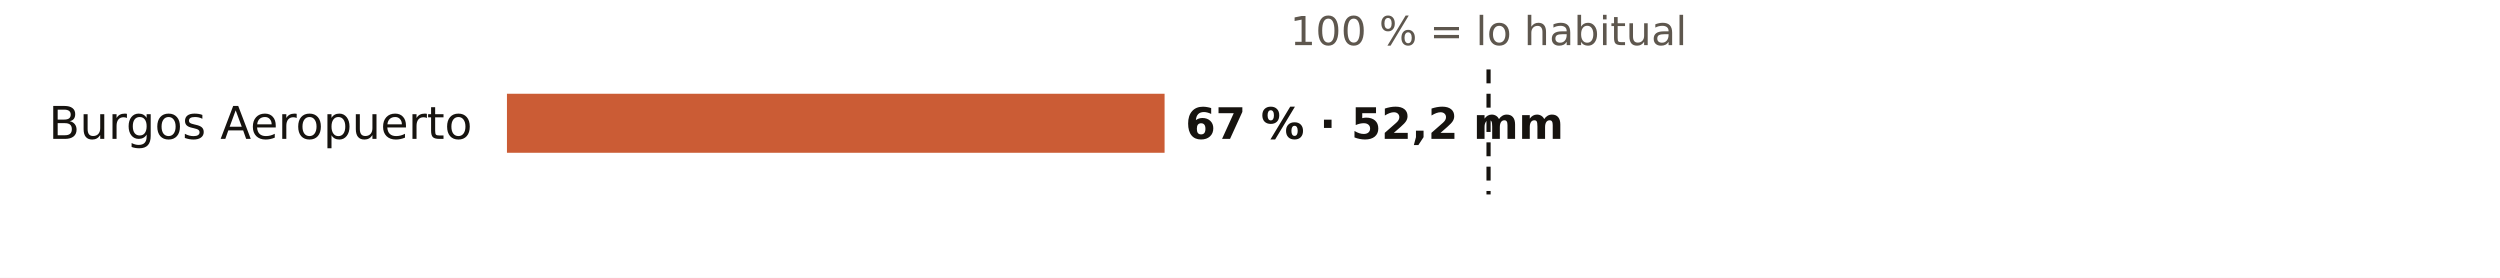
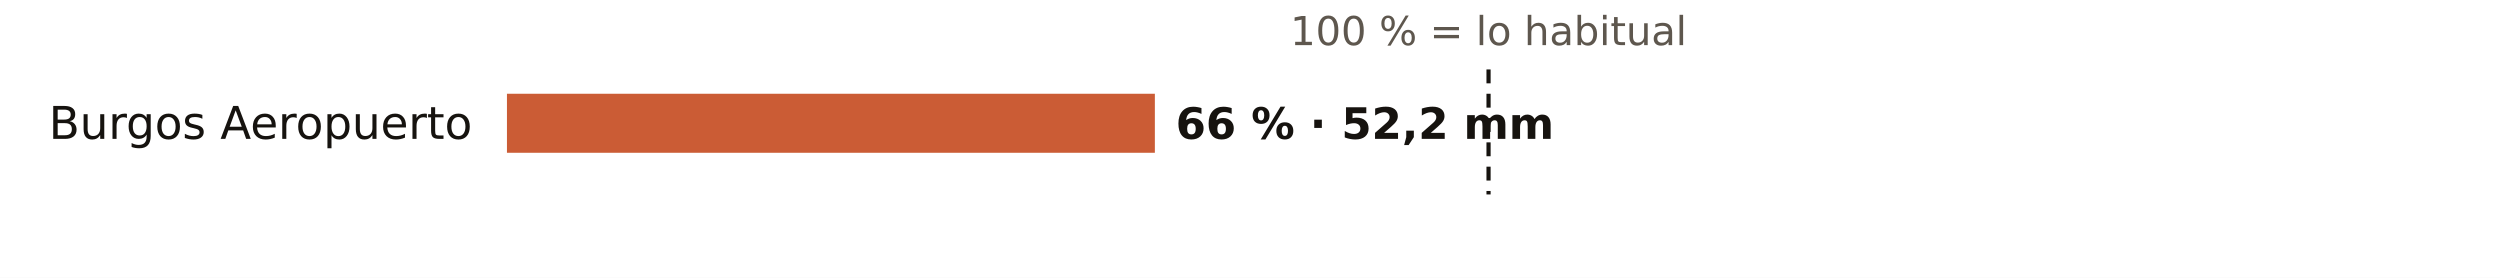
<svg xmlns="http://www.w3.org/2000/svg" viewBox="0 0 720 80" width="720" height="80" role="img" aria-label="El otoño en los pluviómetros de AEMET de Burgos: % de lo habitual">
  <rect width="720" height="80" fill="#FFFFFF" />
  <text x="428.7" y="13.0" font-size="11.5" fill="#5E574E" text-anchor="middle" font-weight="400" font-family="Public Sans, DejaVu Sans, Arial, sans-serif">100 % = lo habitual</text>
  <text x="136.0" y="40.0" font-size="13" fill="#16130F" text-anchor="end" font-weight="500" font-family="Public Sans, DejaVu Sans, Arial, sans-serif">Burgos Aeropuerto</text>
-   <rect x="146" y="27" width="189.4" height="17" fill="#C4461A" opacity="0.88" />
-   <text x="341.4" y="40.0" font-size="12.5" fill="#16130F" text-anchor="start" font-weight="600" font-family="Public Sans, DejaVu Sans, Arial, sans-serif">67 % · 52,2 mm</text>
+   <rect x="146" y="27" width="186.6" height="17" fill="#C4461A" opacity="0.88" />
+   <text x="338.6" y="40.0" font-size="12.5" fill="#16130F" text-anchor="start" font-weight="600" font-family="Public Sans, DejaVu Sans, Arial, sans-serif">66 % · 52,2 mm</text>
  <line x1="428.7" x2="428.7" y1="20" y2="56" stroke="#16130F" stroke-width="1.2" stroke-dasharray="4 3" />
</svg>
